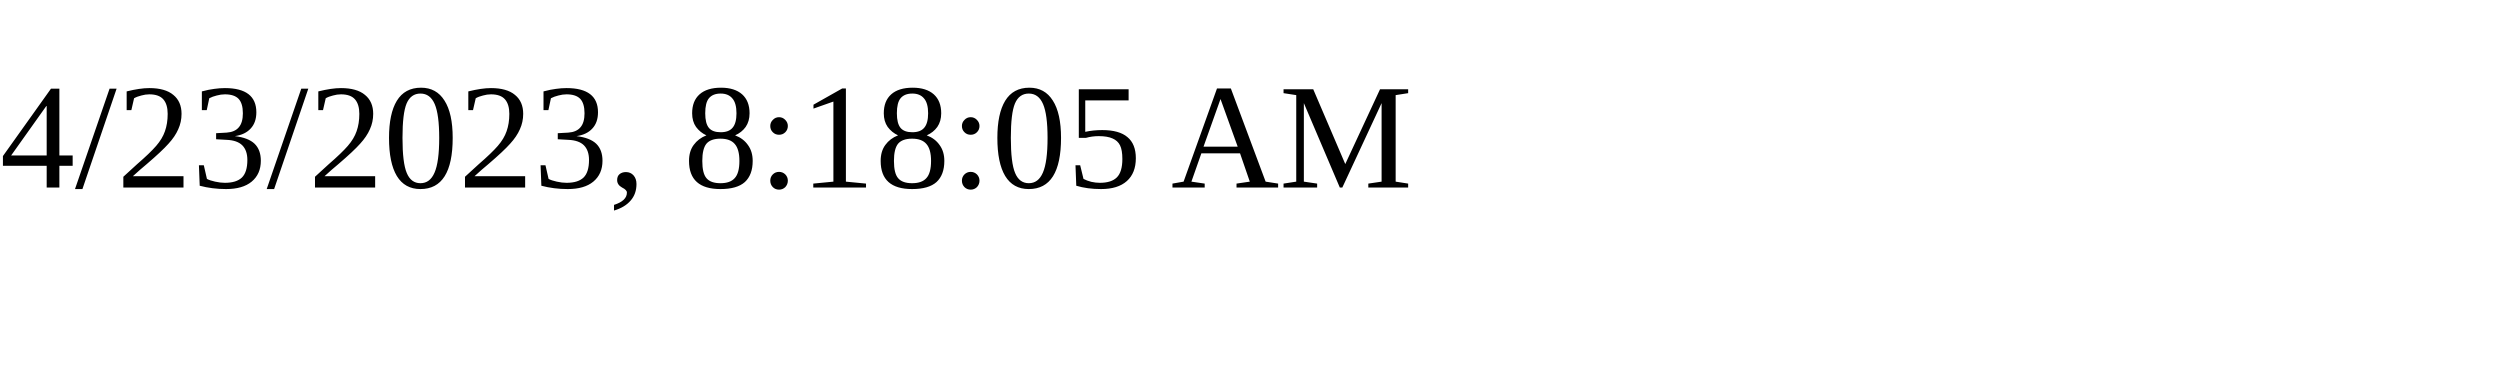
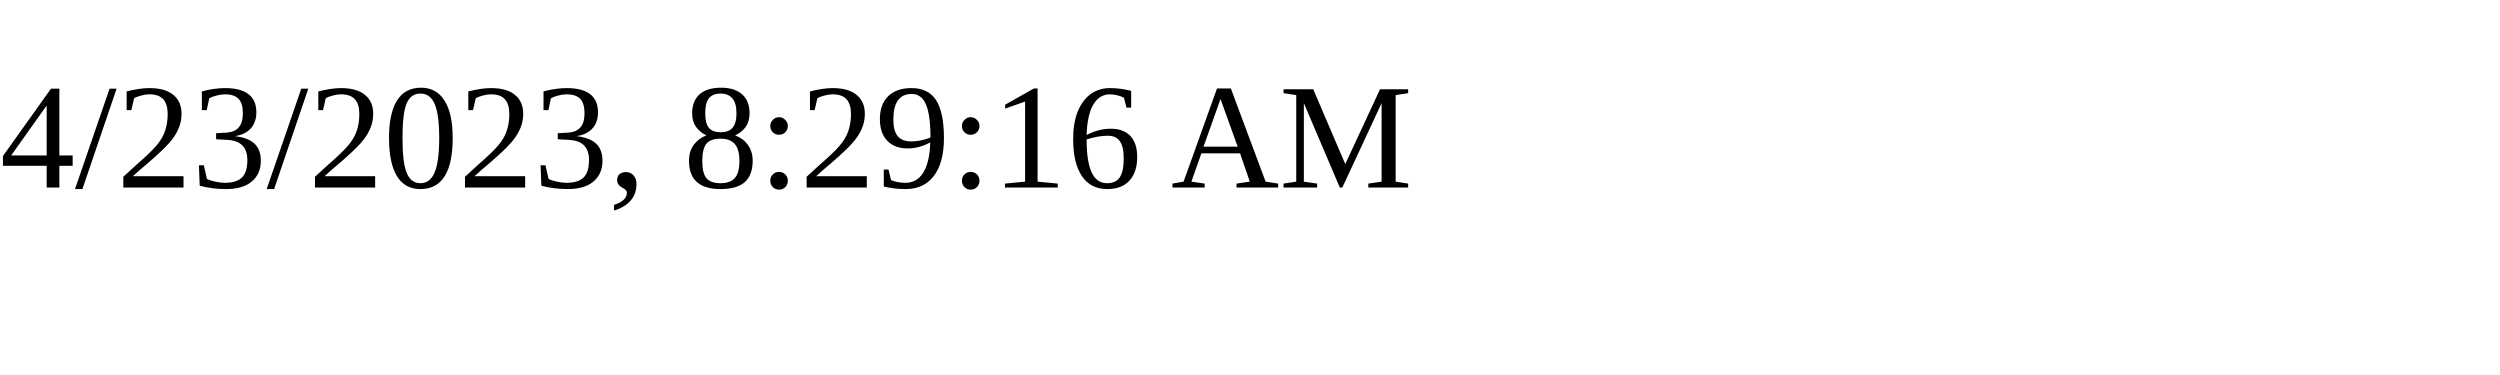
<svg xmlns="http://www.w3.org/2000/svg" height="30" width="200">
-   <text x="0" y="15">4/23/2023, 8:18:05 AM</text>
+   <text x="0" y="15">4/23/2023, 8:29:16 AM</text>
</svg>
